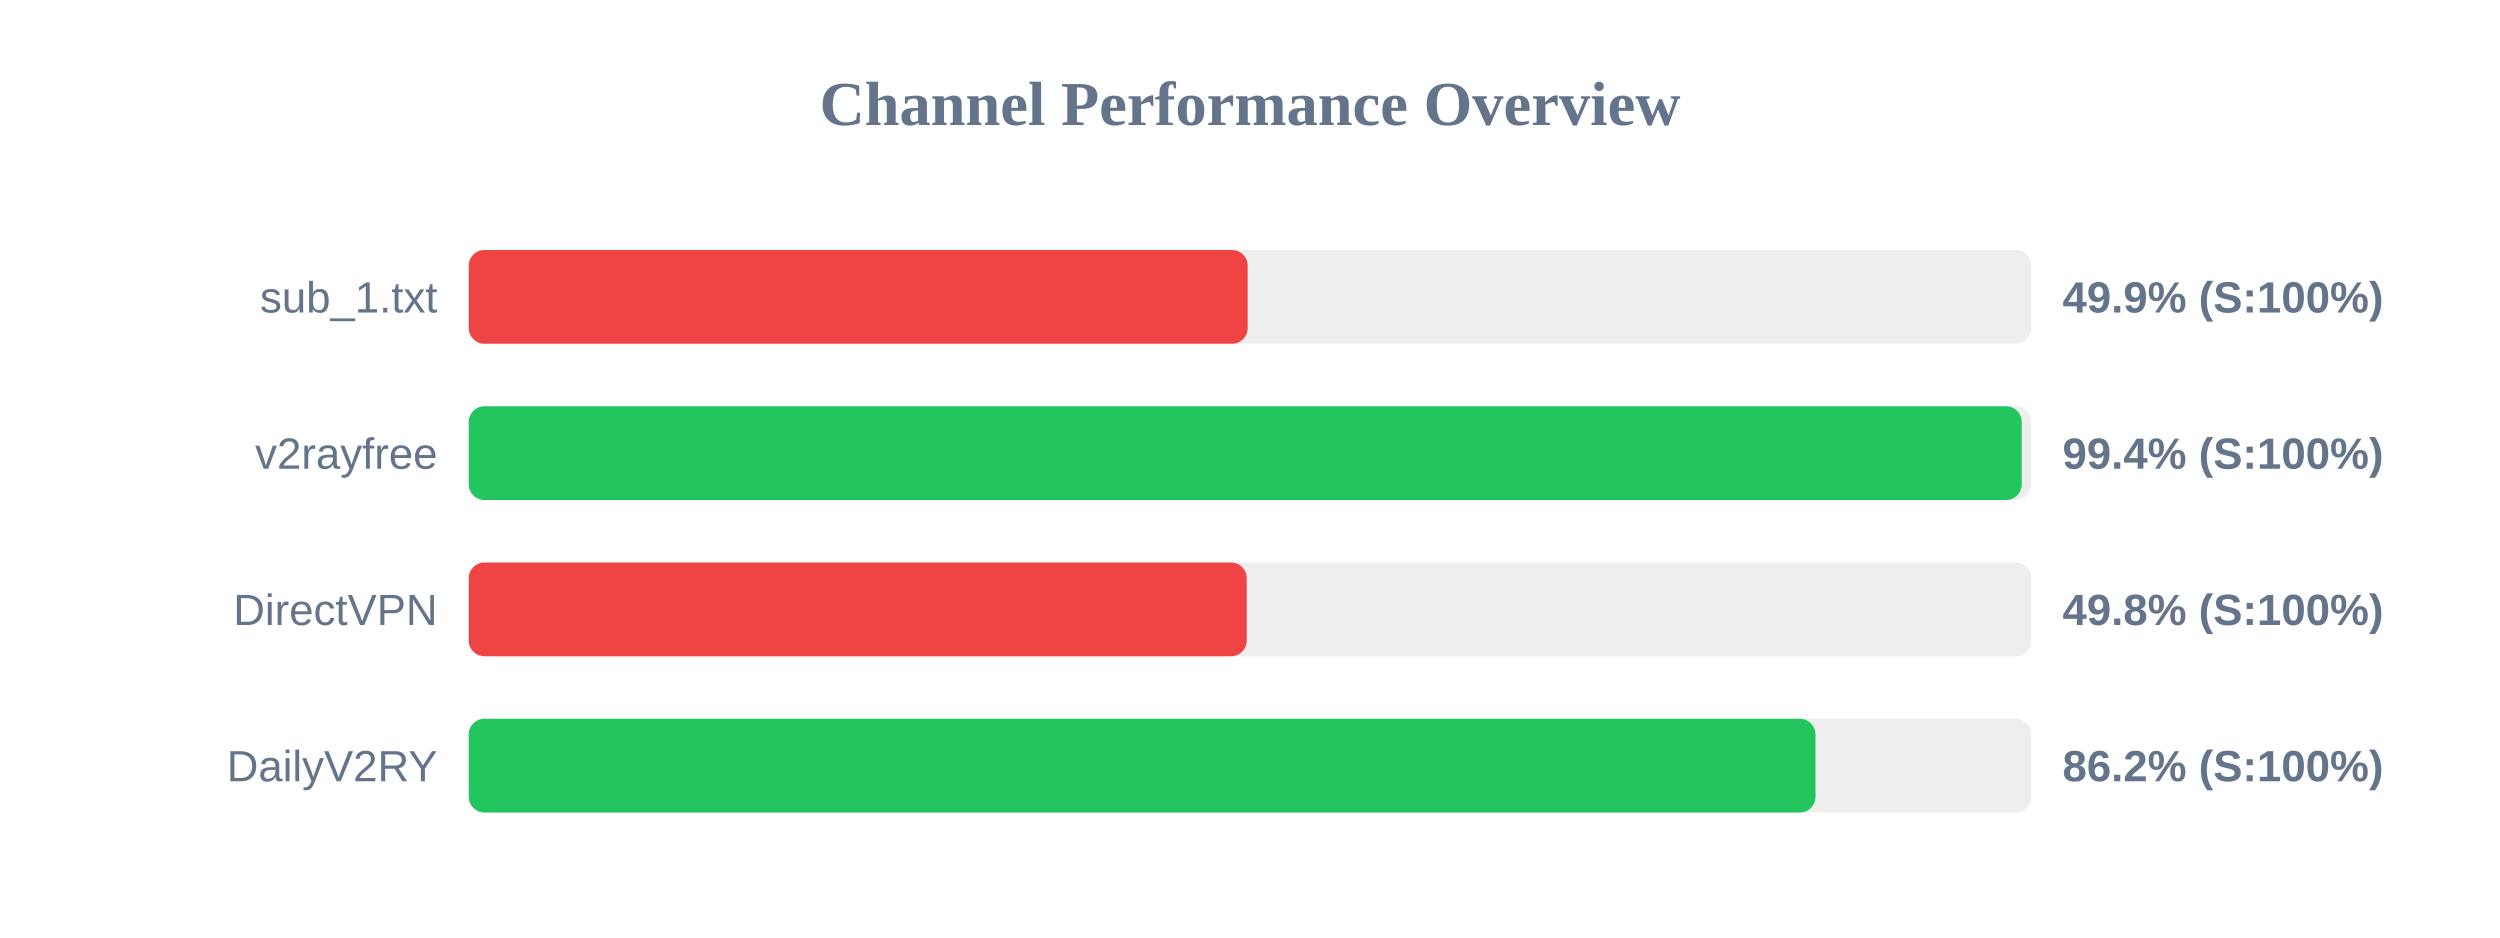
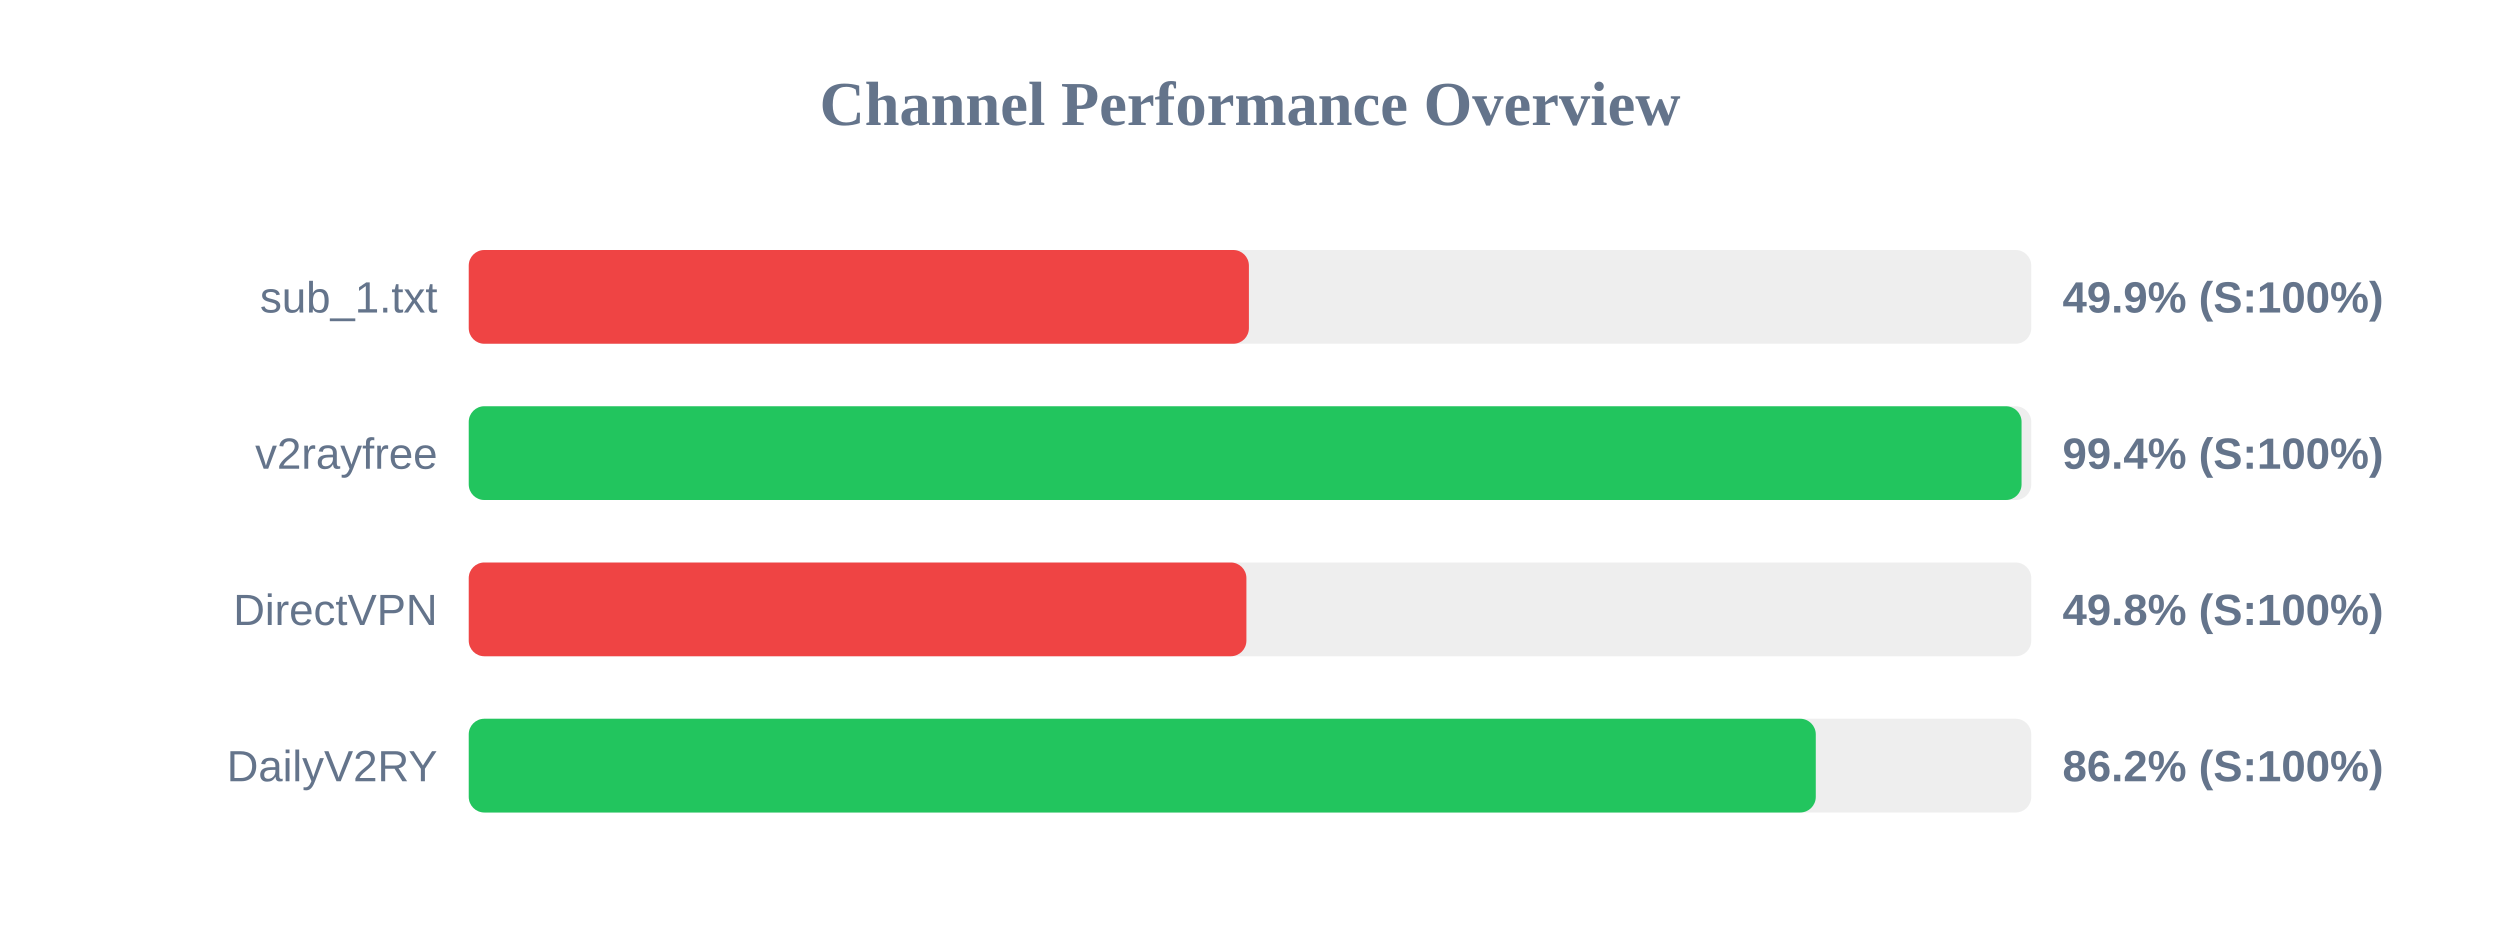
<svg xmlns="http://www.w3.org/2000/svg" width="800" height="300" version="1.1">
  <style>
        .row { font: 14px Arial; fill: #64748b; }
        .score { font: bold 14px Arial; fill: #64748b; }
    </style>
  <text x="400" y="40" text-anchor="middle" font-size="20px" font-weight="bold" fill="#64748b">Channel Performance Overview</text>
  <rect x="150" y="80" width="500" height="30" fill="#eee" rx="5" />
-   <rect x="150" y="80" width="249.25" height="30" fill="#ef4444" rx="5" />
+   <rect x="150" y="80" width="249.65" height="30" fill="#ef4444" rx="5" />
  <text x="140" y="100" text-anchor="end" class="row">sub_1.txt</text>
  <text x="660" y="100" text-anchor="start" class="score">49.9% (S:100%)</text>
  <rect x="150" y="130" width="500" height="30" fill="#eee" rx="5" />
-   <rect x="150" y="130" width="496.95" height="30" fill="#22c55e" rx="5" />
+   <rect x="150" y="130" width="496.9" height="30" fill="#22c55e" rx="5" />
  <text x="140" y="150" text-anchor="end" class="row">v2rayfree</text>
  <text x="660" y="150" text-anchor="start" class="score">99.4% (S:100%)</text>
  <rect x="150" y="180" width="500" height="30" fill="#eee" rx="5" />
-   <rect x="150" y="180" width="248.95" height="30" fill="#ef4444" rx="5" />
+   <rect x="150" y="180" width="248.85" height="30" fill="#ef4444" rx="5" />
  <text x="140" y="200" text-anchor="end" class="row">DirectVPN</text>
  <text x="660" y="200" text-anchor="start" class="score">49.8% (S:100%)</text>
  <rect x="150" y="230" width="500" height="30" fill="#eee" rx="5" />
-   <rect x="150" y="230" width="430.95" height="30" fill="#22c55e" rx="5" />
+   <rect x="150" y="230" width="431.05" height="30" fill="#22c55e" rx="5" />
  <text x="140" y="250" text-anchor="end" class="row">DailyV2RY</text>
  <text x="660" y="250" text-anchor="start" class="score">86.2% (S:100%)</text>
</svg>
